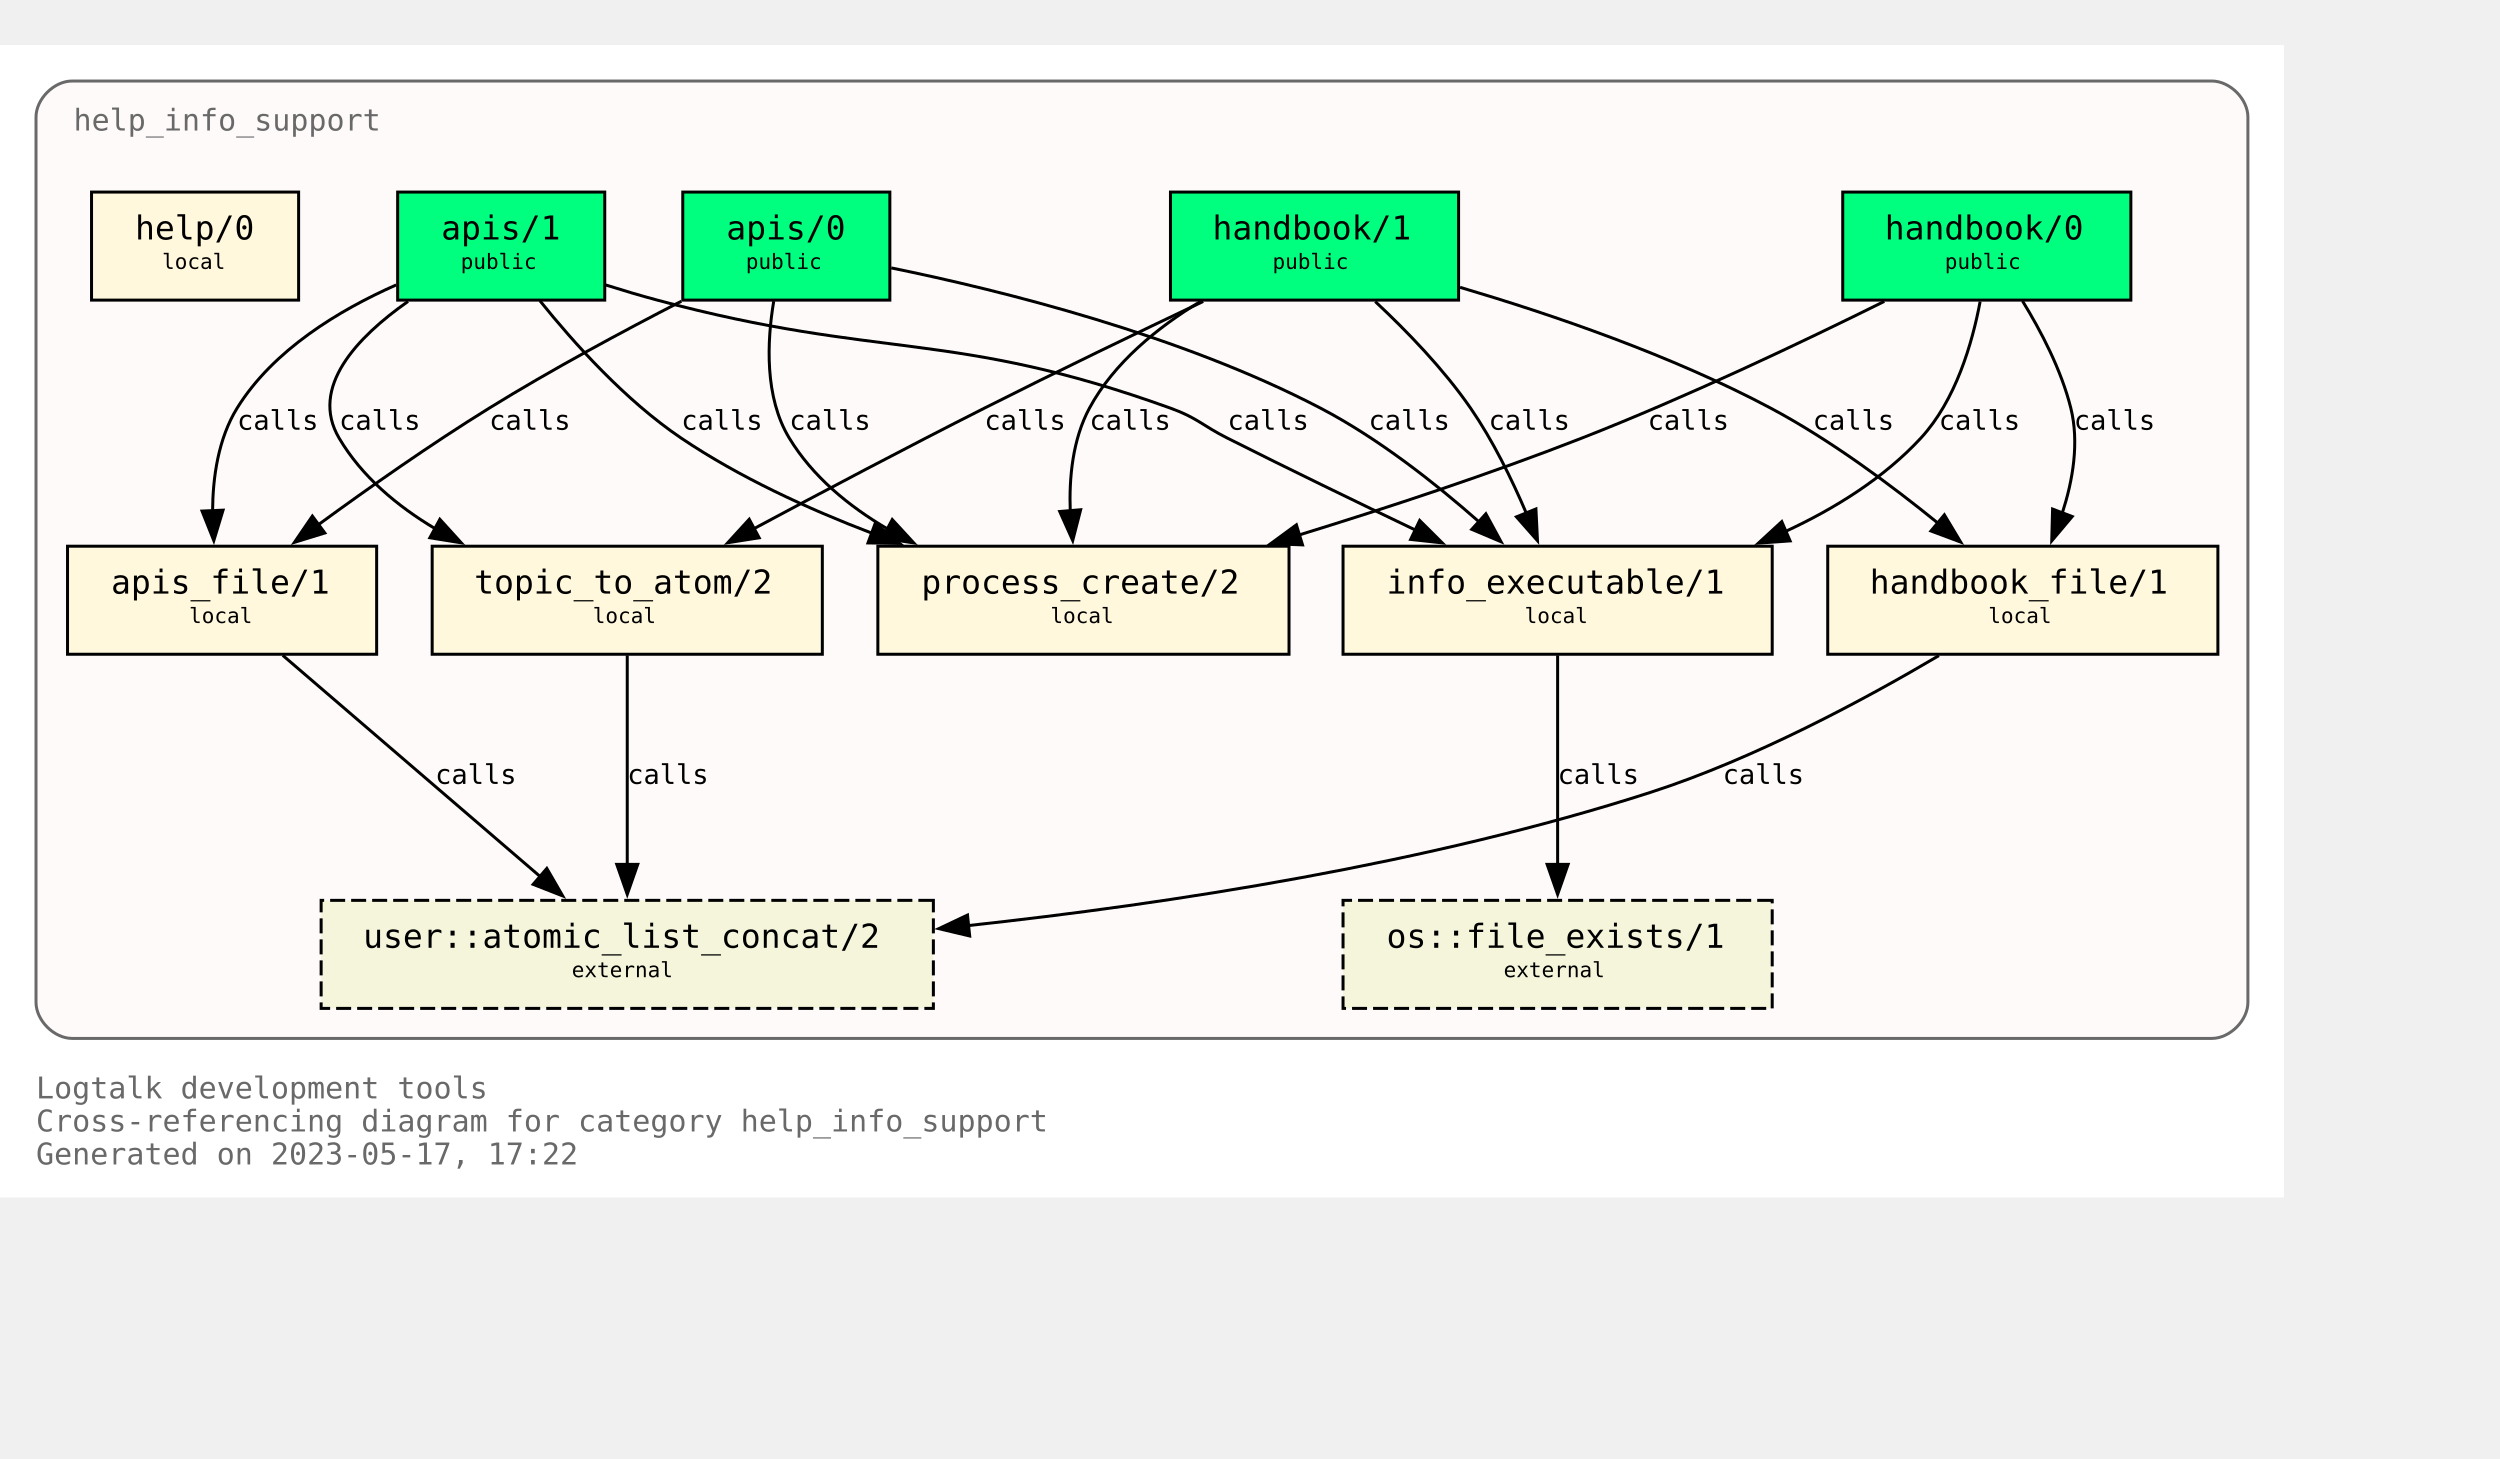
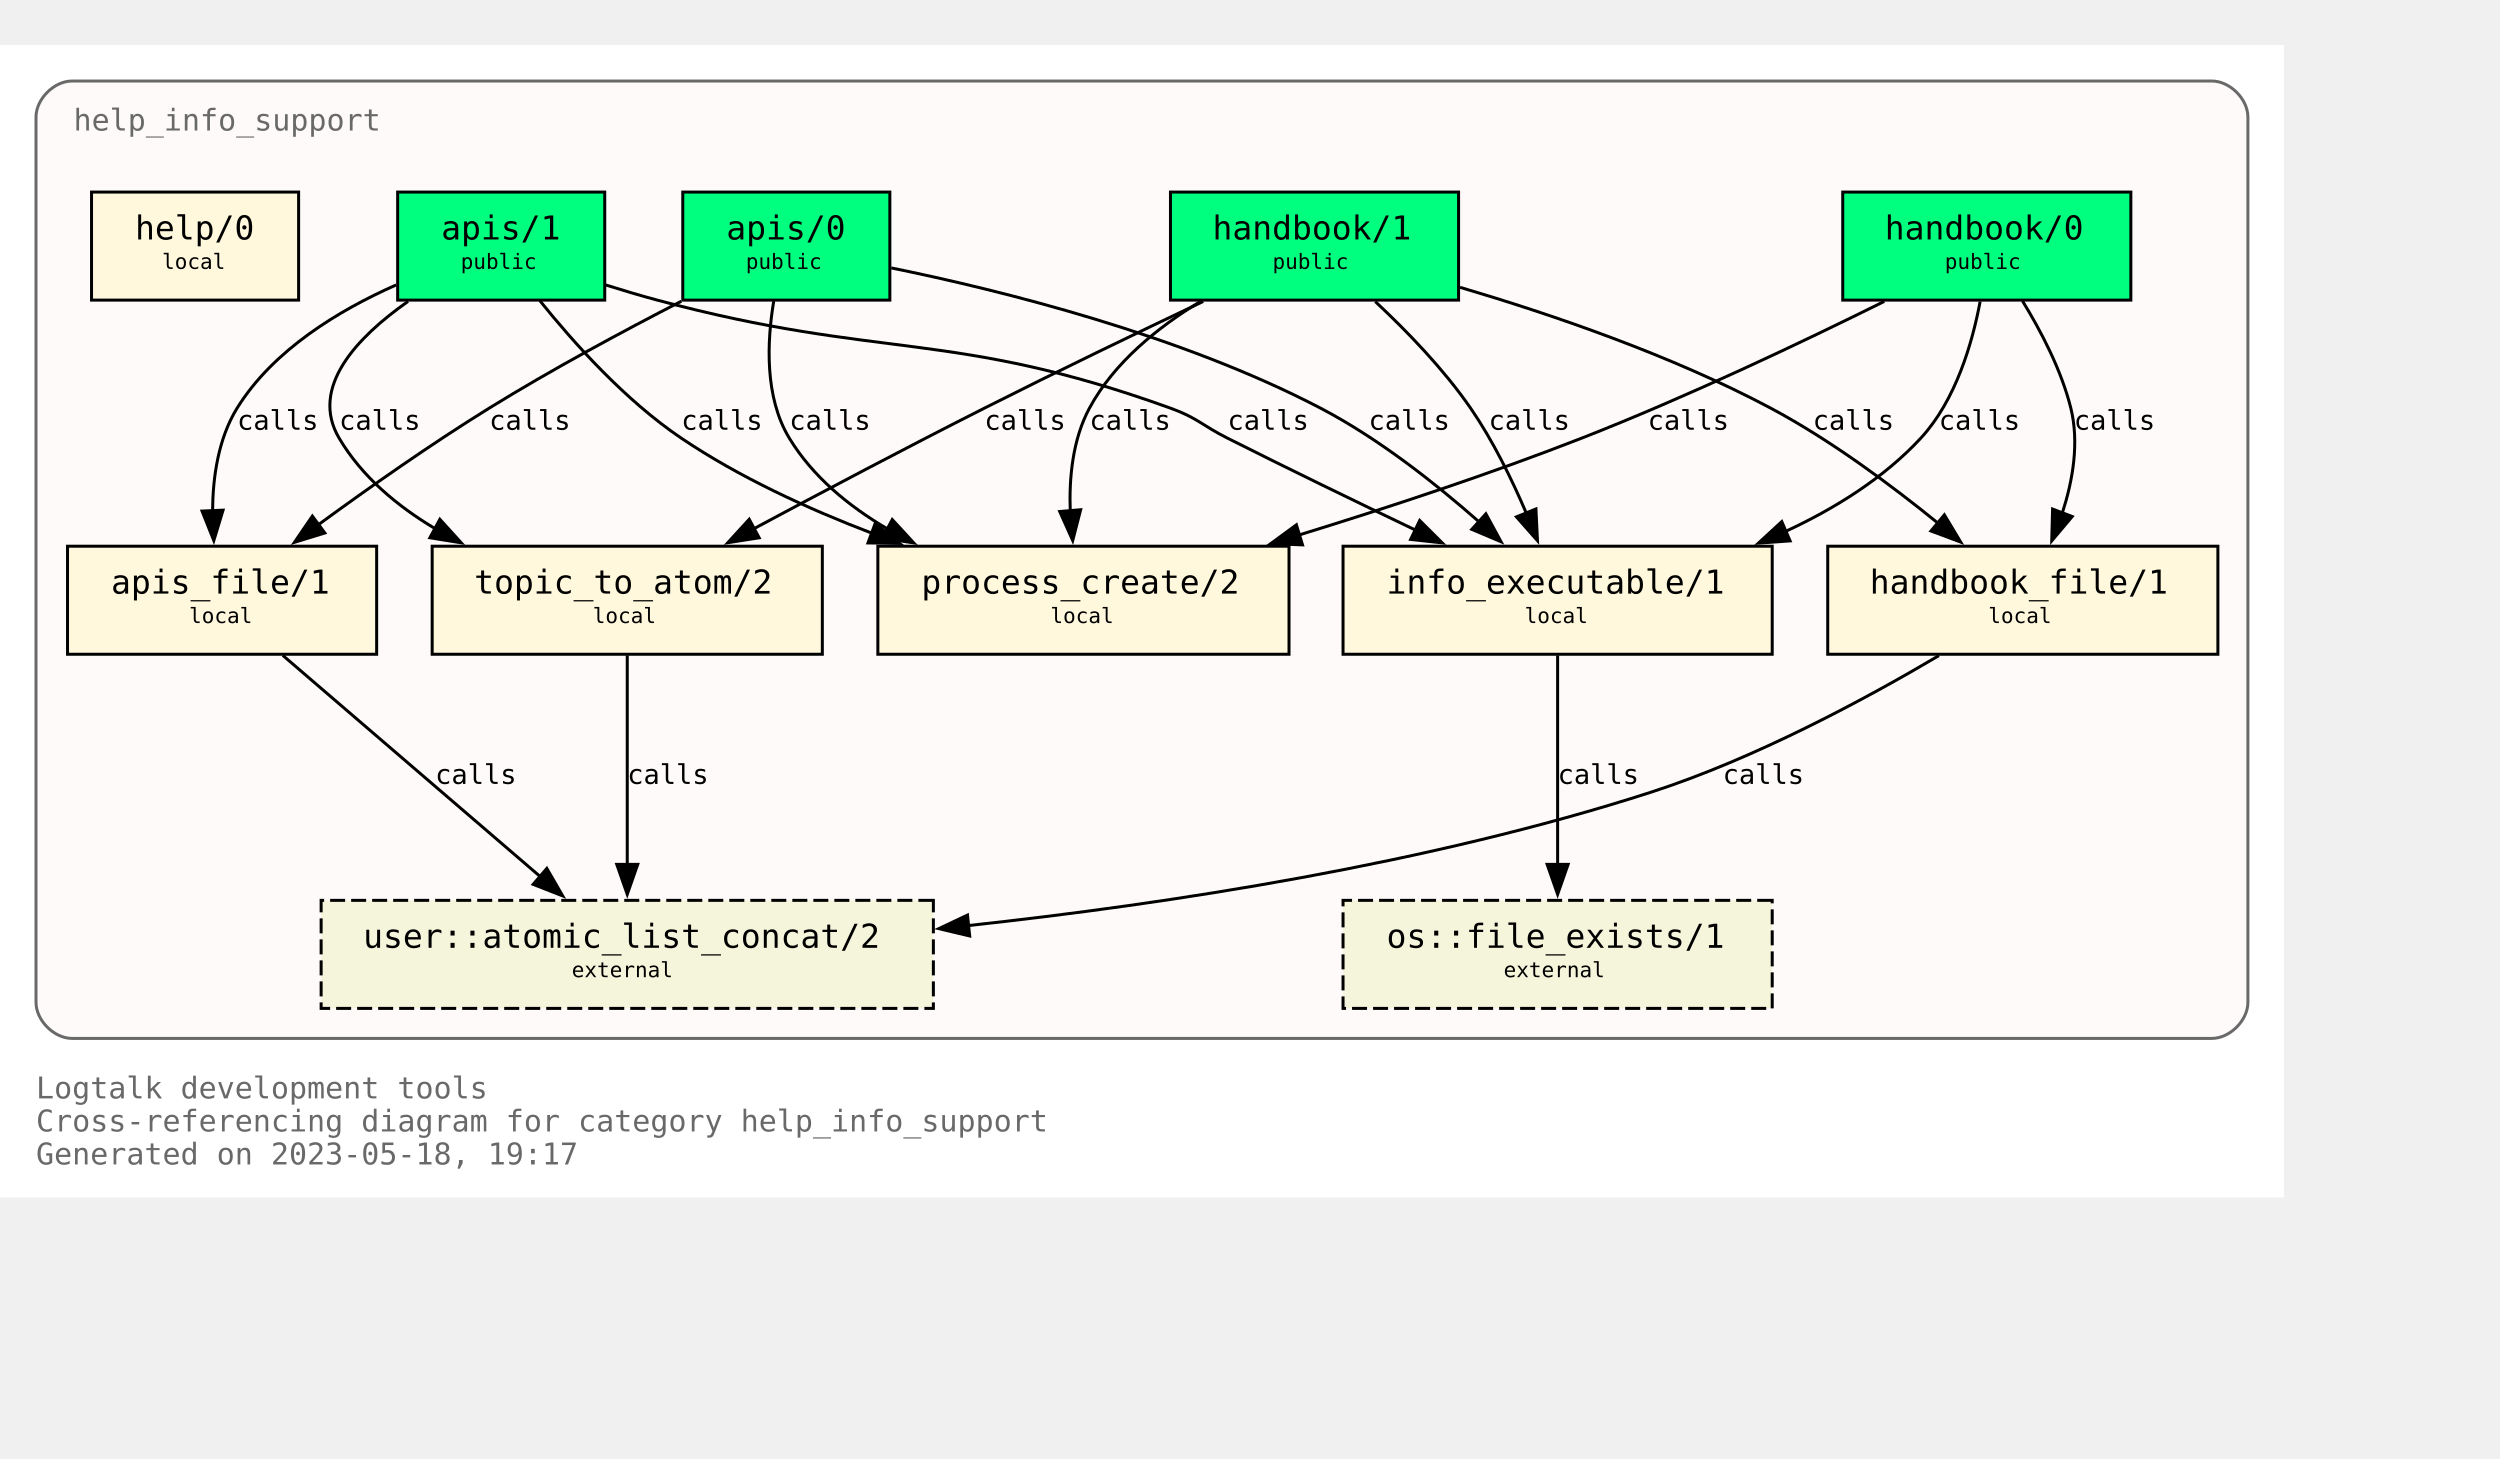
<svg xmlns="http://www.w3.org/2000/svg" xmlns:xlink="http://www.w3.org/1999/xlink" width="905pt" height="528pt" viewBox="72.00 72.00 833.00 456.00">
  <g id="graph0" class="graph" transform="scale(1 1) rotate(0) translate(76 452)">
    <polygon fill="white" stroke="none" points="-4,4 -4,-380 757,-380 757,4 -4,4" />
    <text text-anchor="start" x="8" y="-29" font-family="Monospace" font-size="10.00" fill="dimgray">Logtalk development tools</text>
    <text text-anchor="start" x="8" y="-18" font-family="Monospace" font-size="10.00" fill="dimgray">Cross-referencing diagram for category help_info_support</text>
-     <text text-anchor="start" x="8" y="-7" font-family="Monospace" font-size="10.00" fill="dimgray">Generated on 2023-05-17, 17:22</text>
+     <text text-anchor="start" x="8" y="-7" font-family="Monospace" font-size="10.00" fill="dimgray">Generated on 2023-05-18, 19:17</text>
    <g id="clust1" class="cluster">
      <g id="a_clust1">
        <a xlink:title="help_info_support">
          <path fill="snow" stroke="dimgray" d="M20,-49C20,-49 733,-49 733,-49 739,-49 745,-55 745,-61 745,-61 745,-356 745,-356 745,-362 739,-368 733,-368 733,-368 20,-368 20,-368 14,-368 8,-362 8,-356 8,-356 8,-61 8,-61 8,-55 14,-49 20,-49" />
          <g id="a_clust1_0">
-             <a xlink:href="https://github.com/LogtalkDotOrg/logtalk3/tree/a781a36dff12791e0bf52815fcf873ff265a2ff9/tools/help/help_info_support.lgt" xlink:title="https://github.com/LogtalkDotOrg/logtalk3/tree/a781a36dff12791e0bf52815fcf873ff265a2ff9/tools/help/help_info_support.lgt">
+             <a xlink:href="https://github.com/LogtalkDotOrg/logtalk3/tree/addd6ed78fe8cff058f5b57c8b059b0022e6dbf1/tools/help/help_info_support.lgt" xlink:title="https://github.com/LogtalkDotOrg/logtalk3/tree/addd6ed78fe8cff058f5b57c8b059b0022e6dbf1/tools/help/help_info_support.lgt">
              <text text-anchor="start" x="20.5" y="-351.5" font-family="Monospace" font-size="10.00" fill="dimgray">help_info_support</text>
            </a>
          </g>
        </a>
      </g>
    </g>
    <g id="node1" class="node">
      <g id="a_node1">
-         <a xlink:href="https://github.com/LogtalkDotOrg/logtalk3/tree/a781a36dff12791e0bf52815fcf873ff265a2ff9/tools/help/help_info_support.lgt#L32" xlink:title="https://github.com/LogtalkDotOrg/logtalk3/tree/a781a36dff12791e0bf52815fcf873ff265a2ff9/tools/help/help_info_support.lgt#L32">
+         <a xlink:href="https://github.com/LogtalkDotOrg/logtalk3/tree/addd6ed78fe8cff058f5b57c8b059b0022e6dbf1/tools/help/help_info_support.lgt#L32" xlink:title="https://github.com/LogtalkDotOrg/logtalk3/tree/addd6ed78fe8cff058f5b57c8b059b0022e6dbf1/tools/help/help_info_support.lgt#L32">
          <polygon fill="springgreen" stroke="black" points="706,-331 610,-331 610,-295 706,-295 706,-331" />
          <text text-anchor="start" x="618" y="-315.8" font-family="Monospace" font-size="9.00"> </text>
          <text text-anchor="start" x="624" y="-315.2" font-family="Monospace" font-size="11.00">handbook/0</text>
          <text text-anchor="start" x="692" y="-315.8" font-family="Monospace" font-size="9.00"> </text>
          <text text-anchor="start" x="618" y="-304.8" font-family="Monospace" font-size="9.00"> </text>
          <text text-anchor="start" x="644" y="-305.4" font-family="Monospace" font-size="7.00">public</text>
          <text text-anchor="start" x="692" y="-304.8" font-family="Monospace" font-size="9.00"> </text>
        </a>
      </g>
    </g>
    <g id="node7" class="node">
      <g id="a_node7">
-         <a xlink:href="https://github.com/LogtalkDotOrg/logtalk3/tree/a781a36dff12791e0bf52815fcf873ff265a2ff9/tools/help/help_info_support.lgt#L109" xlink:title="https://github.com/LogtalkDotOrg/logtalk3/tree/a781a36dff12791e0bf52815fcf873ff265a2ff9/tools/help/help_info_support.lgt#L109">
+         <a xlink:href="https://github.com/LogtalkDotOrg/logtalk3/tree/addd6ed78fe8cff058f5b57c8b059b0022e6dbf1/tools/help/help_info_support.lgt#L109" xlink:title="https://github.com/LogtalkDotOrg/logtalk3/tree/addd6ed78fe8cff058f5b57c8b059b0022e6dbf1/tools/help/help_info_support.lgt#L109">
          <polygon fill="cornsilk" stroke="black" points="586.5,-213 443.5,-213 443.5,-177 586.5,-177 586.5,-213" />
          <text text-anchor="start" x="452" y="-197.8" font-family="Monospace" font-size="9.00"> </text>
          <text text-anchor="start" x="458" y="-197.2" font-family="Monospace" font-size="11.00">info_executable/1</text>
          <text text-anchor="start" x="573" y="-197.8" font-family="Monospace" font-size="9.00"> </text>
          <text text-anchor="start" x="452" y="-186.8" font-family="Monospace" font-size="9.00"> </text>
          <text text-anchor="start" x="504" y="-187.4" font-family="Monospace" font-size="7.00">local</text>
          <text text-anchor="start" x="573" y="-186.8" font-family="Monospace" font-size="9.00"> </text>
        </a>
      </g>
    </g>
    <g id="edge1" class="edge">
      <g id="a_edge1">
-         <a xlink:href="https://github.com/LogtalkDotOrg/logtalk3/tree/a781a36dff12791e0bf52815fcf873ff265a2ff9/tools/help/help_info_support.lgt#L76" xlink:title="calls">
+         <a xlink:href="https://github.com/LogtalkDotOrg/logtalk3/tree/addd6ed78fe8cff058f5b57c8b059b0022e6dbf1/tools/help/help_info_support.lgt#L76" xlink:title="calls">
          <path fill="none" stroke="black" d="M655.78,-294.54C653.18,-280.67 647.65,-261.58 636,-249 623.68,-235.69 607.42,-225.55 590.84,-217.88" />
          <polygon fill="black" stroke="black" points="592.46,-214.77 581.89,-214.02 589.69,-221.2 592.46,-214.77" />
        </a>
      </g>
      <g id="a_edge1-label">
-         <a xlink:href="https://github.com/LogtalkDotOrg/logtalk3/tree/a781a36dff12791e0bf52815fcf873ff265a2ff9/tools/help/help_info_support.lgt#L76" xlink:title="https://github.com/LogtalkDotOrg/logtalk3/tree/a781a36dff12791e0bf52815fcf873ff265a2ff9/tools/help/help_info_support.lgt#L76">
+         <a xlink:href="https://github.com/LogtalkDotOrg/logtalk3/tree/addd6ed78fe8cff058f5b57c8b059b0022e6dbf1/tools/help/help_info_support.lgt#L76" xlink:title="https://github.com/LogtalkDotOrg/logtalk3/tree/addd6ed78fe8cff058f5b57c8b059b0022e6dbf1/tools/help/help_info_support.lgt#L76">
          <text text-anchor="start" x="642" y="-251.8" font-family="Monospace" font-size="9.00">calls</text>
        </a>
      </g>
    </g>
    <g id="node8" class="node">
      <g id="a_node8">
-         <a xlink:href="https://github.com/LogtalkDotOrg/logtalk3/tree/a781a36dff12791e0bf52815fcf873ff265a2ff9/tools/help/help_info_support.lgt#L122" xlink:title="https://github.com/LogtalkDotOrg/logtalk3/tree/a781a36dff12791e0bf52815fcf873ff265a2ff9/tools/help/help_info_support.lgt#L122">
+         <a xlink:href="https://github.com/LogtalkDotOrg/logtalk3/tree/addd6ed78fe8cff058f5b57c8b059b0022e6dbf1/tools/help/help_info_support.lgt#L122" xlink:title="https://github.com/LogtalkDotOrg/logtalk3/tree/addd6ed78fe8cff058f5b57c8b059b0022e6dbf1/tools/help/help_info_support.lgt#L122">
          <polygon fill="cornsilk" stroke="black" points="735,-213 605,-213 605,-177 735,-177 735,-213" />
          <text text-anchor="start" x="613" y="-197.8" font-family="Monospace" font-size="9.00"> </text>
          <text text-anchor="start" x="619" y="-197.2" font-family="Monospace" font-size="11.00">handbook_file/1</text>
          <text text-anchor="start" x="721" y="-197.8" font-family="Monospace" font-size="9.00"> </text>
          <text text-anchor="start" x="613" y="-186.8" font-family="Monospace" font-size="9.00"> </text>
          <text text-anchor="start" x="658.5" y="-187.4" font-family="Monospace" font-size="7.00">local</text>
          <text text-anchor="start" x="721" y="-186.8" font-family="Monospace" font-size="9.00"> </text>
        </a>
      </g>
    </g>
    <g id="edge2" class="edge">
      <g id="a_edge2">
-         <a xlink:href="https://github.com/LogtalkDotOrg/logtalk3/tree/a781a36dff12791e0bf52815fcf873ff265a2ff9/tools/help/help_info_support.lgt#L76" xlink:title="calls">
+         <a xlink:href="https://github.com/LogtalkDotOrg/logtalk3/tree/addd6ed78fe8cff058f5b57c8b059b0022e6dbf1/tools/help/help_info_support.lgt#L76" xlink:title="calls">
          <path fill="none" stroke="black" d="M669.89,-294.72C676.01,-284.76 682.84,-271.73 686,-259 688.84,-247.54 686.69,-234.92 683.14,-224" />
          <polygon fill="black" stroke="black" points="686.46,-222.89 679.64,-214.78 679.92,-225.37 686.46,-222.89" />
        </a>
      </g>
      <g id="a_edge2-label">
-         <a xlink:href="https://github.com/LogtalkDotOrg/logtalk3/tree/a781a36dff12791e0bf52815fcf873ff265a2ff9/tools/help/help_info_support.lgt#L76" xlink:title="https://github.com/LogtalkDotOrg/logtalk3/tree/a781a36dff12791e0bf52815fcf873ff265a2ff9/tools/help/help_info_support.lgt#L76">
+         <a xlink:href="https://github.com/LogtalkDotOrg/logtalk3/tree/addd6ed78fe8cff058f5b57c8b059b0022e6dbf1/tools/help/help_info_support.lgt#L76" xlink:title="https://github.com/LogtalkDotOrg/logtalk3/tree/addd6ed78fe8cff058f5b57c8b059b0022e6dbf1/tools/help/help_info_support.lgt#L76">
          <text text-anchor="start" x="687" y="-251.8" font-family="Monospace" font-size="9.00">calls</text>
        </a>
      </g>
    </g>
    <g id="node10" class="node">
      <g id="a_node10">
-         <a xlink:href="https://github.com/LogtalkDotOrg/logtalk3/tree/a781a36dff12791e0bf52815fcf873ff265a2ff9/tools/help/help_info_support.lgt#L166" xlink:title="https://github.com/LogtalkDotOrg/logtalk3/tree/a781a36dff12791e0bf52815fcf873ff265a2ff9/tools/help/help_info_support.lgt#L166">
+         <a xlink:href="https://github.com/LogtalkDotOrg/logtalk3/tree/addd6ed78fe8cff058f5b57c8b059b0022e6dbf1/tools/help/help_info_support.lgt#L166" xlink:title="https://github.com/LogtalkDotOrg/logtalk3/tree/addd6ed78fe8cff058f5b57c8b059b0022e6dbf1/tools/help/help_info_support.lgt#L166">
          <polygon fill="cornsilk" stroke="black" points="425.5,-213 288.5,-213 288.5,-177 425.5,-177 425.5,-213" />
          <text text-anchor="start" x="297" y="-197.8" font-family="Monospace" font-size="9.00"> </text>
          <text text-anchor="start" x="303" y="-197.2" font-family="Monospace" font-size="11.00">process_create/2</text>
          <text text-anchor="start" x="412" y="-197.8" font-family="Monospace" font-size="9.00"> </text>
          <text text-anchor="start" x="297" y="-186.8" font-family="Monospace" font-size="9.00"> </text>
          <text text-anchor="start" x="346" y="-187.4" font-family="Monospace" font-size="7.00">local</text>
          <text text-anchor="start" x="412" y="-186.8" font-family="Monospace" font-size="9.00"> </text>
        </a>
      </g>
    </g>
    <g id="edge3" class="edge">
      <g id="a_edge3">
-         <a xlink:href="https://github.com/LogtalkDotOrg/logtalk3/tree/a781a36dff12791e0bf52815fcf873ff265a2ff9/tools/help/help_info_support.lgt#L76" xlink:title="calls">
+         <a xlink:href="https://github.com/LogtalkDotOrg/logtalk3/tree/addd6ed78fe8cff058f5b57c8b059b0022e6dbf1/tools/help/help_info_support.lgt#L76" xlink:title="calls">
          <path fill="none" stroke="black" d="M623.85,-294.58C596.86,-281.18 558.05,-262.71 523,-249 492.51,-237.08 458.14,-225.76 428.61,-216.67" />
          <polygon fill="black" stroke="black" points="430,-213.44 419.42,-213.87 427.96,-220.13 430,-213.44" />
        </a>
      </g>
      <g id="a_edge3-label">
-         <a xlink:href="https://github.com/LogtalkDotOrg/logtalk3/tree/a781a36dff12791e0bf52815fcf873ff265a2ff9/tools/help/help_info_support.lgt#L76" xlink:title="https://github.com/LogtalkDotOrg/logtalk3/tree/a781a36dff12791e0bf52815fcf873ff265a2ff9/tools/help/help_info_support.lgt#L76">
+         <a xlink:href="https://github.com/LogtalkDotOrg/logtalk3/tree/addd6ed78fe8cff058f5b57c8b059b0022e6dbf1/tools/help/help_info_support.lgt#L76" xlink:title="https://github.com/LogtalkDotOrg/logtalk3/tree/addd6ed78fe8cff058f5b57c8b059b0022e6dbf1/tools/help/help_info_support.lgt#L76">
          <text text-anchor="start" x="545" y="-251.8" font-family="Monospace" font-size="9.00">calls</text>
        </a>
      </g>
    </g>
    <g id="node2" class="node">
      <g id="a_node2">
-         <a xlink:href="https://github.com/LogtalkDotOrg/logtalk3/tree/a781a36dff12791e0bf52815fcf873ff265a2ff9/tools/help/help_info_support.lgt#L38" xlink:title="https://github.com/LogtalkDotOrg/logtalk3/tree/a781a36dff12791e0bf52815fcf873ff265a2ff9/tools/help/help_info_support.lgt#L38">
+         <a xlink:href="https://github.com/LogtalkDotOrg/logtalk3/tree/addd6ed78fe8cff058f5b57c8b059b0022e6dbf1/tools/help/help_info_support.lgt#L38" xlink:title="https://github.com/LogtalkDotOrg/logtalk3/tree/addd6ed78fe8cff058f5b57c8b059b0022e6dbf1/tools/help/help_info_support.lgt#L38">
          <polygon fill="springgreen" stroke="black" points="482,-331 386,-331 386,-295 482,-295 482,-331" />
          <text text-anchor="start" x="394" y="-315.8" font-family="Monospace" font-size="9.00"> </text>
          <text text-anchor="start" x="400" y="-315.2" font-family="Monospace" font-size="11.00">handbook/1</text>
          <text text-anchor="start" x="468" y="-315.8" font-family="Monospace" font-size="9.00"> </text>
          <text text-anchor="start" x="394" y="-304.8" font-family="Monospace" font-size="9.00"> </text>
          <text text-anchor="start" x="420" y="-305.4" font-family="Monospace" font-size="7.00">public</text>
          <text text-anchor="start" x="468" y="-304.8" font-family="Monospace" font-size="9.00"> </text>
        </a>
      </g>
    </g>
    <g id="node6" class="node">
      <g id="a_node6">
-         <a xlink:href="https://github.com/LogtalkDotOrg/logtalk3/tree/a781a36dff12791e0bf52815fcf873ff265a2ff9/tools/help/help_info_support.lgt#L98" xlink:title="https://github.com/LogtalkDotOrg/logtalk3/tree/a781a36dff12791e0bf52815fcf873ff265a2ff9/tools/help/help_info_support.lgt#L98">
+         <a xlink:href="https://github.com/LogtalkDotOrg/logtalk3/tree/addd6ed78fe8cff058f5b57c8b059b0022e6dbf1/tools/help/help_info_support.lgt#L98" xlink:title="https://github.com/LogtalkDotOrg/logtalk3/tree/addd6ed78fe8cff058f5b57c8b059b0022e6dbf1/tools/help/help_info_support.lgt#L98">
          <polygon fill="cornsilk" stroke="black" points="270,-213 140,-213 140,-177 270,-177 270,-213" />
          <text text-anchor="start" x="148" y="-197.8" font-family="Monospace" font-size="9.00"> </text>
          <text text-anchor="start" x="154" y="-197.2" font-family="Monospace" font-size="11.00">topic_to_atom/2</text>
          <text text-anchor="start" x="256" y="-197.8" font-family="Monospace" font-size="9.00"> </text>
          <text text-anchor="start" x="148" y="-186.8" font-family="Monospace" font-size="9.00"> </text>
          <text text-anchor="start" x="193.5" y="-187.4" font-family="Monospace" font-size="7.00">local</text>
          <text text-anchor="start" x="256" y="-186.8" font-family="Monospace" font-size="9.00"> </text>
        </a>
      </g>
    </g>
    <g id="edge4" class="edge">
      <g id="a_edge4">
-         <a xlink:href="https://github.com/LogtalkDotOrg/logtalk3/tree/a781a36dff12791e0bf52815fcf873ff265a2ff9/tools/help/help_info_support.lgt#L81" xlink:title="calls">
+         <a xlink:href="https://github.com/LogtalkDotOrg/logtalk3/tree/addd6ed78fe8cff058f5b57c8b059b0022e6dbf1/tools/help/help_info_support.lgt#L81" xlink:title="calls">
          <path fill="none" stroke="black" d="M396.91,-294.56C375.5,-284.39 348.12,-271.19 324,-259 298.31,-246.02 269.8,-230.95 247.13,-218.8" />
          <polygon fill="black" stroke="black" points="248.95,-215.81 238.49,-214.16 245.64,-221.98 248.95,-215.81" />
        </a>
      </g>
      <g id="a_edge4-label">
-         <a xlink:href="https://github.com/LogtalkDotOrg/logtalk3/tree/a781a36dff12791e0bf52815fcf873ff265a2ff9/tools/help/help_info_support.lgt#L81" xlink:title="https://github.com/LogtalkDotOrg/logtalk3/tree/a781a36dff12791e0bf52815fcf873ff265a2ff9/tools/help/help_info_support.lgt#L81">
+         <a xlink:href="https://github.com/LogtalkDotOrg/logtalk3/tree/addd6ed78fe8cff058f5b57c8b059b0022e6dbf1/tools/help/help_info_support.lgt#L81" xlink:title="https://github.com/LogtalkDotOrg/logtalk3/tree/addd6ed78fe8cff058f5b57c8b059b0022e6dbf1/tools/help/help_info_support.lgt#L81">
          <text text-anchor="start" x="324" y="-251.8" font-family="Monospace" font-size="9.00">calls</text>
        </a>
      </g>
    </g>
    <g id="edge5" class="edge">
      <g id="a_edge5">
-         <a xlink:href="https://github.com/LogtalkDotOrg/logtalk3/tree/a781a36dff12791e0bf52815fcf873ff265a2ff9/tools/help/help_info_support.lgt#L81" xlink:title="calls">
+         <a xlink:href="https://github.com/LogtalkDotOrg/logtalk3/tree/addd6ed78fe8cff058f5b57c8b059b0022e6dbf1/tools/help/help_info_support.lgt#L81" xlink:title="calls">
          <path fill="none" stroke="black" d="M454.23,-294.52C464.64,-284.8 477,-272.05 486,-259 493.38,-248.29 499.7,-235.41 504.53,-224.09" />
          <polygon fill="black" stroke="black" points="507.77,-225.41 508.29,-214.83 501.28,-222.78 507.77,-225.41" />
        </a>
      </g>
      <g id="a_edge5-label">
-         <a xlink:href="https://github.com/LogtalkDotOrg/logtalk3/tree/a781a36dff12791e0bf52815fcf873ff265a2ff9/tools/help/help_info_support.lgt#L81" xlink:title="https://github.com/LogtalkDotOrg/logtalk3/tree/a781a36dff12791e0bf52815fcf873ff265a2ff9/tools/help/help_info_support.lgt#L81">
+         <a xlink:href="https://github.com/LogtalkDotOrg/logtalk3/tree/addd6ed78fe8cff058f5b57c8b059b0022e6dbf1/tools/help/help_info_support.lgt#L81" xlink:title="https://github.com/LogtalkDotOrg/logtalk3/tree/addd6ed78fe8cff058f5b57c8b059b0022e6dbf1/tools/help/help_info_support.lgt#L81">
          <text text-anchor="start" x="492" y="-251.8" font-family="Monospace" font-size="9.00">calls</text>
        </a>
      </g>
    </g>
    <g id="edge6" class="edge">
      <g id="a_edge6">
-         <a xlink:href="https://github.com/LogtalkDotOrg/logtalk3/tree/a781a36dff12791e0bf52815fcf873ff265a2ff9/tools/help/help_info_support.lgt#L81" xlink:title="calls">
+         <a xlink:href="https://github.com/LogtalkDotOrg/logtalk3/tree/addd6ed78fe8cff058f5b57c8b059b0022e6dbf1/tools/help/help_info_support.lgt#L81" xlink:title="calls">
          <path fill="none" stroke="black" d="M482.49,-299.26C513.15,-290.2 553.07,-276.54 586,-259 605.9,-248.4 626.19,-233.33 641.84,-220.59" />
          <polygon fill="black" stroke="black" points="643.86,-223.46 649.31,-214.37 639.39,-218.07 643.86,-223.46" />
        </a>
      </g>
      <g id="a_edge6-label">
-         <a xlink:href="https://github.com/LogtalkDotOrg/logtalk3/tree/a781a36dff12791e0bf52815fcf873ff265a2ff9/tools/help/help_info_support.lgt#L81" xlink:title="https://github.com/LogtalkDotOrg/logtalk3/tree/a781a36dff12791e0bf52815fcf873ff265a2ff9/tools/help/help_info_support.lgt#L81">
+         <a xlink:href="https://github.com/LogtalkDotOrg/logtalk3/tree/addd6ed78fe8cff058f5b57c8b059b0022e6dbf1/tools/help/help_info_support.lgt#L81" xlink:title="https://github.com/LogtalkDotOrg/logtalk3/tree/addd6ed78fe8cff058f5b57c8b059b0022e6dbf1/tools/help/help_info_support.lgt#L81">
          <text text-anchor="start" x="600" y="-251.8" font-family="Monospace" font-size="9.00">calls</text>
        </a>
      </g>
    </g>
    <g id="edge7" class="edge">
      <g id="a_edge7">
-         <a xlink:href="https://github.com/LogtalkDotOrg/logtalk3/tree/a781a36dff12791e0bf52815fcf873ff265a2ff9/tools/help/help_info_support.lgt#L81" xlink:title="calls">
+         <a xlink:href="https://github.com/LogtalkDotOrg/logtalk3/tree/addd6ed78fe8cff058f5b57c8b059b0022e6dbf1/tools/help/help_info_support.lgt#L81" xlink:title="calls">
          <path fill="none" stroke="black" d="M395.96,-294.54C381.78,-285.97 367.16,-274.16 359,-259 353.42,-248.63 352.18,-235.84 352.61,-224.51" />
          <polygon fill="black" stroke="black" points="356.07,-225.15 353.43,-214.89 349.1,-224.56 356.07,-225.15" />
        </a>
      </g>
      <g id="a_edge7-label">
-         <a xlink:href="https://github.com/LogtalkDotOrg/logtalk3/tree/a781a36dff12791e0bf52815fcf873ff265a2ff9/tools/help/help_info_support.lgt#L81" xlink:title="https://github.com/LogtalkDotOrg/logtalk3/tree/a781a36dff12791e0bf52815fcf873ff265a2ff9/tools/help/help_info_support.lgt#L81">
+         <a xlink:href="https://github.com/LogtalkDotOrg/logtalk3/tree/addd6ed78fe8cff058f5b57c8b059b0022e6dbf1/tools/help/help_info_support.lgt#L81" xlink:title="https://github.com/LogtalkDotOrg/logtalk3/tree/addd6ed78fe8cff058f5b57c8b059b0022e6dbf1/tools/help/help_info_support.lgt#L81">
          <text text-anchor="start" x="359" y="-251.8" font-family="Monospace" font-size="9.00">calls</text>
        </a>
      </g>
    </g>
    <g id="node3" class="node">
      <g id="a_node3">
-         <a xlink:href="https://github.com/LogtalkDotOrg/logtalk3/tree/a781a36dff12791e0bf52815fcf873ff265a2ff9/tools/help/help_info_support.lgt#L47" xlink:title="https://github.com/LogtalkDotOrg/logtalk3/tree/a781a36dff12791e0bf52815fcf873ff265a2ff9/tools/help/help_info_support.lgt#L47">
+         <a xlink:href="https://github.com/LogtalkDotOrg/logtalk3/tree/addd6ed78fe8cff058f5b57c8b059b0022e6dbf1/tools/help/help_info_support.lgt#L47" xlink:title="https://github.com/LogtalkDotOrg/logtalk3/tree/addd6ed78fe8cff058f5b57c8b059b0022e6dbf1/tools/help/help_info_support.lgt#L47">
          <polygon fill="springgreen" stroke="black" points="292.5,-331 223.5,-331 223.5,-295 292.5,-295 292.5,-331" />
          <text text-anchor="start" x="232" y="-315.8" font-family="Monospace" font-size="9.00"> </text>
          <text text-anchor="start" x="238" y="-315.2" font-family="Monospace" font-size="11.00">apis/0</text>
          <text text-anchor="start" x="279" y="-315.8" font-family="Monospace" font-size="9.00"> </text>
          <text text-anchor="start" x="232" y="-304.8" font-family="Monospace" font-size="9.00"> </text>
          <text text-anchor="start" x="244.5" y="-305.4" font-family="Monospace" font-size="7.00">public</text>
          <text text-anchor="start" x="279" y="-304.8" font-family="Monospace" font-size="9.00"> </text>
        </a>
      </g>
    </g>
    <g id="edge8" class="edge">
      <g id="a_edge8">
-         <a xlink:href="https://github.com/LogtalkDotOrg/logtalk3/tree/a781a36dff12791e0bf52815fcf873ff265a2ff9/tools/help/help_info_support.lgt#L87" xlink:title="calls">
+         <a xlink:href="https://github.com/LogtalkDotOrg/logtalk3/tree/addd6ed78fe8cff058f5b57c8b059b0022e6dbf1/tools/help/help_info_support.lgt#L87" xlink:title="calls">
          <path fill="none" stroke="black" d="M292.96,-305.73C329.99,-298.16 389.41,-283.33 436,-259 455.19,-248.98 474.23,-233.98 488.81,-221.13" />
          <polygon fill="black" stroke="black" points="491.09,-223.8 496.15,-214.49 486.39,-218.61 491.09,-223.8" />
        </a>
      </g>
      <g id="a_edge8-label">
-         <a xlink:href="https://github.com/LogtalkDotOrg/logtalk3/tree/a781a36dff12791e0bf52815fcf873ff265a2ff9/tools/help/help_info_support.lgt#L87" xlink:title="https://github.com/LogtalkDotOrg/logtalk3/tree/a781a36dff12791e0bf52815fcf873ff265a2ff9/tools/help/help_info_support.lgt#L87">
+         <a xlink:href="https://github.com/LogtalkDotOrg/logtalk3/tree/addd6ed78fe8cff058f5b57c8b059b0022e6dbf1/tools/help/help_info_support.lgt#L87" xlink:title="https://github.com/LogtalkDotOrg/logtalk3/tree/addd6ed78fe8cff058f5b57c8b059b0022e6dbf1/tools/help/help_info_support.lgt#L87">
          <text text-anchor="start" x="452" y="-251.8" font-family="Monospace" font-size="9.00">calls</text>
        </a>
      </g>
    </g>
    <g id="node9" class="node">
      <g id="a_node9">
-         <a xlink:href="https://github.com/LogtalkDotOrg/logtalk3/tree/a781a36dff12791e0bf52815fcf873ff265a2ff9/tools/help/help_info_support.lgt#L128" xlink:title="https://github.com/LogtalkDotOrg/logtalk3/tree/a781a36dff12791e0bf52815fcf873ff265a2ff9/tools/help/help_info_support.lgt#L128">
+         <a xlink:href="https://github.com/LogtalkDotOrg/logtalk3/tree/addd6ed78fe8cff058f5b57c8b059b0022e6dbf1/tools/help/help_info_support.lgt#L128" xlink:title="https://github.com/LogtalkDotOrg/logtalk3/tree/addd6ed78fe8cff058f5b57c8b059b0022e6dbf1/tools/help/help_info_support.lgt#L128">
          <polygon fill="cornsilk" stroke="black" points="121.5,-213 18.5,-213 18.5,-177 121.5,-177 121.5,-213" />
          <text text-anchor="start" x="27" y="-197.8" font-family="Monospace" font-size="9.00"> </text>
          <text text-anchor="start" x="33" y="-197.2" font-family="Monospace" font-size="11.00">apis_file/1</text>
          <text text-anchor="start" x="108" y="-197.8" font-family="Monospace" font-size="9.00"> </text>
          <text text-anchor="start" x="27" y="-186.8" font-family="Monospace" font-size="9.00"> </text>
          <text text-anchor="start" x="59" y="-187.4" font-family="Monospace" font-size="7.00">local</text>
          <text text-anchor="start" x="108" y="-186.8" font-family="Monospace" font-size="9.00"> </text>
        </a>
      </g>
    </g>
    <g id="edge9" class="edge">
      <g id="a_edge9">
-         <a xlink:href="https://github.com/LogtalkDotOrg/logtalk3/tree/a781a36dff12791e0bf52815fcf873ff265a2ff9/tools/help/help_info_support.lgt#L87" xlink:title="calls">
+         <a xlink:href="https://github.com/LogtalkDotOrg/logtalk3/tree/addd6ed78fe8cff058f5b57c8b059b0022e6dbf1/tools/help/help_info_support.lgt#L87" xlink:title="calls">
          <path fill="none" stroke="black" d="M223.04,-294.64C203.82,-284.75 179.73,-271.82 159,-259 139.62,-247.02 118.78,-232.37 102.15,-220.22" />
          <polygon fill="black" stroke="black" points="104.23,-217.41 94.1,-214.29 100.08,-223.04 104.23,-217.41" />
        </a>
      </g>
      <g id="a_edge9-label">
-         <a xlink:href="https://github.com/LogtalkDotOrg/logtalk3/tree/a781a36dff12791e0bf52815fcf873ff265a2ff9/tools/help/help_info_support.lgt#L87" xlink:title="https://github.com/LogtalkDotOrg/logtalk3/tree/a781a36dff12791e0bf52815fcf873ff265a2ff9/tools/help/help_info_support.lgt#L87">
+         <a xlink:href="https://github.com/LogtalkDotOrg/logtalk3/tree/addd6ed78fe8cff058f5b57c8b059b0022e6dbf1/tools/help/help_info_support.lgt#L87" xlink:title="https://github.com/LogtalkDotOrg/logtalk3/tree/addd6ed78fe8cff058f5b57c8b059b0022e6dbf1/tools/help/help_info_support.lgt#L87">
          <text text-anchor="start" x="159" y="-251.8" font-family="Monospace" font-size="9.00">calls</text>
        </a>
      </g>
    </g>
    <g id="edge10" class="edge">
      <g id="a_edge10">
-         <a xlink:href="https://github.com/LogtalkDotOrg/logtalk3/tree/a781a36dff12791e0bf52815fcf873ff265a2ff9/tools/help/help_info_support.lgt#L87" xlink:title="calls">
+         <a xlink:href="https://github.com/LogtalkDotOrg/logtalk3/tree/addd6ed78fe8cff058f5b57c8b059b0022e6dbf1/tools/help/help_info_support.lgt#L87" xlink:title="calls">
          <path fill="none" stroke="black" d="M253.81,-294.66C251.55,-281.22 250.71,-262.65 259,-249 266.76,-236.22 278.76,-226.32 291.75,-218.74" />
          <polygon fill="black" stroke="black" points="293.3,-221.88 300.48,-214.09 290,-215.7 293.3,-221.88" />
        </a>
      </g>
      <g id="a_edge10-label">
-         <a xlink:href="https://github.com/LogtalkDotOrg/logtalk3/tree/a781a36dff12791e0bf52815fcf873ff265a2ff9/tools/help/help_info_support.lgt#L87" xlink:title="https://github.com/LogtalkDotOrg/logtalk3/tree/a781a36dff12791e0bf52815fcf873ff265a2ff9/tools/help/help_info_support.lgt#L87">
+         <a xlink:href="https://github.com/LogtalkDotOrg/logtalk3/tree/addd6ed78fe8cff058f5b57c8b059b0022e6dbf1/tools/help/help_info_support.lgt#L87" xlink:title="https://github.com/LogtalkDotOrg/logtalk3/tree/addd6ed78fe8cff058f5b57c8b059b0022e6dbf1/tools/help/help_info_support.lgt#L87">
          <text text-anchor="start" x="259" y="-251.8" font-family="Monospace" font-size="9.00">calls</text>
        </a>
      </g>
    </g>
    <g id="node4" class="node">
      <g id="a_node4">
-         <a xlink:href="https://github.com/LogtalkDotOrg/logtalk3/tree/a781a36dff12791e0bf52815fcf873ff265a2ff9/tools/help/help_info_support.lgt#L53" xlink:title="https://github.com/LogtalkDotOrg/logtalk3/tree/a781a36dff12791e0bf52815fcf873ff265a2ff9/tools/help/help_info_support.lgt#L53">
+         <a xlink:href="https://github.com/LogtalkDotOrg/logtalk3/tree/addd6ed78fe8cff058f5b57c8b059b0022e6dbf1/tools/help/help_info_support.lgt#L53" xlink:title="https://github.com/LogtalkDotOrg/logtalk3/tree/addd6ed78fe8cff058f5b57c8b059b0022e6dbf1/tools/help/help_info_support.lgt#L53">
          <polygon fill="springgreen" stroke="black" points="197.5,-331 128.5,-331 128.5,-295 197.5,-295 197.5,-331" />
          <text text-anchor="start" x="137" y="-315.8" font-family="Monospace" font-size="9.00"> </text>
          <text text-anchor="start" x="143" y="-315.2" font-family="Monospace" font-size="11.00">apis/1</text>
          <text text-anchor="start" x="184" y="-315.8" font-family="Monospace" font-size="9.00"> </text>
          <text text-anchor="start" x="137" y="-304.8" font-family="Monospace" font-size="9.00"> </text>
          <text text-anchor="start" x="149.5" y="-305.4" font-family="Monospace" font-size="7.00">public</text>
          <text text-anchor="start" x="184" y="-304.8" font-family="Monospace" font-size="9.00"> </text>
        </a>
      </g>
    </g>
    <g id="edge11" class="edge">
      <g id="a_edge11">
-         <a xlink:href="https://github.com/LogtalkDotOrg/logtalk3/tree/a781a36dff12791e0bf52815fcf873ff265a2ff9/tools/help/help_info_support.lgt#L92" xlink:title="calls">
+         <a xlink:href="https://github.com/LogtalkDotOrg/logtalk3/tree/addd6ed78fe8cff058f5b57c8b059b0022e6dbf1/tools/help/help_info_support.lgt#L92" xlink:title="calls">
          <path fill="none" stroke="black" d="M131.96,-294.57C114.9,-282.6 99.04,-265.87 109,-249 116.52,-236.26 128.32,-226.37 141.1,-218.78" />
          <polygon fill="black" stroke="black" points="142.56,-221.97 149.69,-214.13 139.23,-215.81 142.56,-221.97" />
        </a>
      </g>
      <g id="a_edge11-label">
-         <a xlink:href="https://github.com/LogtalkDotOrg/logtalk3/tree/a781a36dff12791e0bf52815fcf873ff265a2ff9/tools/help/help_info_support.lgt#L92" xlink:title="https://github.com/LogtalkDotOrg/logtalk3/tree/a781a36dff12791e0bf52815fcf873ff265a2ff9/tools/help/help_info_support.lgt#L92">
+         <a xlink:href="https://github.com/LogtalkDotOrg/logtalk3/tree/addd6ed78fe8cff058f5b57c8b059b0022e6dbf1/tools/help/help_info_support.lgt#L92" xlink:title="https://github.com/LogtalkDotOrg/logtalk3/tree/addd6ed78fe8cff058f5b57c8b059b0022e6dbf1/tools/help/help_info_support.lgt#L92">
          <text text-anchor="start" x="109" y="-251.8" font-family="Monospace" font-size="9.00">calls</text>
        </a>
      </g>
    </g>
    <g id="edge12" class="edge">
      <g id="a_edge12">
-         <a xlink:href="https://github.com/LogtalkDotOrg/logtalk3/tree/a781a36dff12791e0bf52815fcf873ff265a2ff9/tools/help/help_info_support.lgt#L92" xlink:title="calls">
+         <a xlink:href="https://github.com/LogtalkDotOrg/logtalk3/tree/addd6ed78fe8cff058f5b57c8b059b0022e6dbf1/tools/help/help_info_support.lgt#L92" xlink:title="calls">
          <path fill="none" stroke="black" d="M197.81,-300.05C203.52,-298.25 209.4,-296.5 215,-295 290.02,-274.9 312.94,-285.34 386,-259 394.98,-255.76 396.48,-253.29 405,-249 425.46,-238.69 448.25,-227.64 467.76,-218.31" />
          <polygon fill="black" stroke="black" points="469.04,-221.58 476.56,-214.11 466.02,-215.26 469.04,-221.58" />
        </a>
      </g>
      <g id="a_edge12-label">
-         <a xlink:href="https://github.com/LogtalkDotOrg/logtalk3/tree/a781a36dff12791e0bf52815fcf873ff265a2ff9/tools/help/help_info_support.lgt#L92" xlink:title="https://github.com/LogtalkDotOrg/logtalk3/tree/a781a36dff12791e0bf52815fcf873ff265a2ff9/tools/help/help_info_support.lgt#L92">
+         <a xlink:href="https://github.com/LogtalkDotOrg/logtalk3/tree/addd6ed78fe8cff058f5b57c8b059b0022e6dbf1/tools/help/help_info_support.lgt#L92" xlink:title="https://github.com/LogtalkDotOrg/logtalk3/tree/addd6ed78fe8cff058f5b57c8b059b0022e6dbf1/tools/help/help_info_support.lgt#L92">
          <text text-anchor="start" x="405" y="-251.8" font-family="Monospace" font-size="9.00">calls</text>
        </a>
      </g>
    </g>
    <g id="edge13" class="edge">
      <g id="a_edge13">
-         <a xlink:href="https://github.com/LogtalkDotOrg/logtalk3/tree/a781a36dff12791e0bf52815fcf873ff265a2ff9/tools/help/help_info_support.lgt#L92" xlink:title="calls">
+         <a xlink:href="https://github.com/LogtalkDotOrg/logtalk3/tree/addd6ed78fe8cff058f5b57c8b059b0022e6dbf1/tools/help/help_info_support.lgt#L92" xlink:title="calls">
          <path fill="none" stroke="black" d="M128.01,-300.06C109.01,-291.66 87.01,-278.41 75,-259 68.75,-248.89 66.89,-236.05 66.83,-224.6" />
          <polygon fill="black" stroke="black" points="70.32,-225.01 67.24,-214.87 63.32,-224.71 70.32,-225.01" />
        </a>
      </g>
      <g id="a_edge13-label">
-         <a xlink:href="https://github.com/LogtalkDotOrg/logtalk3/tree/a781a36dff12791e0bf52815fcf873ff265a2ff9/tools/help/help_info_support.lgt#L92" xlink:title="https://github.com/LogtalkDotOrg/logtalk3/tree/a781a36dff12791e0bf52815fcf873ff265a2ff9/tools/help/help_info_support.lgt#L92">
+         <a xlink:href="https://github.com/LogtalkDotOrg/logtalk3/tree/addd6ed78fe8cff058f5b57c8b059b0022e6dbf1/tools/help/help_info_support.lgt#L92" xlink:title="https://github.com/LogtalkDotOrg/logtalk3/tree/addd6ed78fe8cff058f5b57c8b059b0022e6dbf1/tools/help/help_info_support.lgt#L92">
          <text text-anchor="start" x="75" y="-251.8" font-family="Monospace" font-size="9.00">calls</text>
        </a>
      </g>
    </g>
    <g id="edge14" class="edge">
      <g id="a_edge14">
-         <a xlink:href="https://github.com/LogtalkDotOrg/logtalk3/tree/a781a36dff12791e0bf52815fcf873ff265a2ff9/tools/help/help_info_support.lgt#L92" xlink:title="calls">
+         <a xlink:href="https://github.com/LogtalkDotOrg/logtalk3/tree/addd6ed78fe8cff058f5b57c8b059b0022e6dbf1/tools/help/help_info_support.lgt#L92" xlink:title="calls">
          <path fill="none" stroke="black" d="M175.9,-294.78C187.08,-280.86 204.34,-261.58 223,-249 242.25,-236.02 265.16,-225.48 286.54,-217.33" />
          <polygon fill="black" stroke="black" points="287.63,-220.66 295.8,-213.92 285.21,-214.09 287.63,-220.66" />
        </a>
      </g>
      <g id="a_edge14-label">
-         <a xlink:href="https://github.com/LogtalkDotOrg/logtalk3/tree/a781a36dff12791e0bf52815fcf873ff265a2ff9/tools/help/help_info_support.lgt#L92" xlink:title="https://github.com/LogtalkDotOrg/logtalk3/tree/a781a36dff12791e0bf52815fcf873ff265a2ff9/tools/help/help_info_support.lgt#L92">
+         <a xlink:href="https://github.com/LogtalkDotOrg/logtalk3/tree/addd6ed78fe8cff058f5b57c8b059b0022e6dbf1/tools/help/help_info_support.lgt#L92" xlink:title="https://github.com/LogtalkDotOrg/logtalk3/tree/addd6ed78fe8cff058f5b57c8b059b0022e6dbf1/tools/help/help_info_support.lgt#L92">
          <text text-anchor="start" x="223" y="-251.8" font-family="Monospace" font-size="9.00">calls</text>
        </a>
      </g>
    </g>
    <g id="node5" class="node">
      <g id="a_node5">
-         <a xlink:href="https://github.com/LogtalkDotOrg/logtalk3/tree/a781a36dff12791e0bf52815fcf873ff265a2ff9/tools/help/help_info_support.lgt#L66" xlink:title="https://github.com/LogtalkDotOrg/logtalk3/tree/a781a36dff12791e0bf52815fcf873ff265a2ff9/tools/help/help_info_support.lgt#L66">
+         <a xlink:href="https://github.com/LogtalkDotOrg/logtalk3/tree/addd6ed78fe8cff058f5b57c8b059b0022e6dbf1/tools/help/help_info_support.lgt#L66" xlink:title="https://github.com/LogtalkDotOrg/logtalk3/tree/addd6ed78fe8cff058f5b57c8b059b0022e6dbf1/tools/help/help_info_support.lgt#L66">
          <polygon fill="cornsilk" stroke="black" points="95.5,-331 26.5,-331 26.5,-295 95.5,-295 95.5,-331" />
          <text text-anchor="start" x="35" y="-315.8" font-family="Monospace" font-size="9.00"> </text>
          <text text-anchor="start" x="41" y="-315.2" font-family="Monospace" font-size="11.00">help/0</text>
          <text text-anchor="start" x="82" y="-315.8" font-family="Monospace" font-size="9.00"> </text>
          <text text-anchor="start" x="35" y="-304.8" font-family="Monospace" font-size="9.00"> </text>
          <text text-anchor="start" x="50" y="-305.4" font-family="Monospace" font-size="7.00">local</text>
          <text text-anchor="start" x="82" y="-304.8" font-family="Monospace" font-size="9.00"> </text>
        </a>
      </g>
    </g>
    <g id="node11" class="node">
      <polygon fill="beige" stroke="black" stroke-dasharray="5,2" points="307,-95 103,-95 103,-59 307,-59 307,-95" />
      <text text-anchor="start" x="111" y="-79.8" font-family="Monospace" font-size="9.00"> </text>
      <text text-anchor="start" x="117" y="-79.2" font-family="Monospace" font-size="11.00">user::atomic_list_concat/2</text>
      <text text-anchor="start" x="293" y="-79.8" font-family="Monospace" font-size="9.00"> </text>
      <text text-anchor="start" x="111" y="-68.8" font-family="Monospace" font-size="9.00"> </text>
      <text text-anchor="start" x="186.5" y="-69.4" font-family="Monospace" font-size="7.00">external</text>
      <text text-anchor="start" x="293" y="-68.8" font-family="Monospace" font-size="9.00"> </text>
    </g>
    <g id="edge15" class="edge">
      <g id="a_edge15">
-         <a xlink:href="https://github.com/LogtalkDotOrg/logtalk3/tree/a781a36dff12791e0bf52815fcf873ff265a2ff9/tools/help/help_info_support.lgt#L98" xlink:title="calls">
+         <a xlink:href="https://github.com/LogtalkDotOrg/logtalk3/tree/addd6ed78fe8cff058f5b57c8b059b0022e6dbf1/tools/help/help_info_support.lgt#L98" xlink:title="calls">
          <path fill="none" stroke="black" d="M205,-176.63C205,-158.18 205,-128.7 205,-106.77" />
          <polygon fill="black" stroke="black" points="208.5,-107 205,-97 201.5,-107 208.5,-107" />
        </a>
      </g>
      <g id="a_edge15-label">
-         <a xlink:href="https://github.com/LogtalkDotOrg/logtalk3/tree/a781a36dff12791e0bf52815fcf873ff265a2ff9/tools/help/help_info_support.lgt#L98" xlink:title="https://github.com/LogtalkDotOrg/logtalk3/tree/a781a36dff12791e0bf52815fcf873ff265a2ff9/tools/help/help_info_support.lgt#L98">
+         <a xlink:href="https://github.com/LogtalkDotOrg/logtalk3/tree/addd6ed78fe8cff058f5b57c8b059b0022e6dbf1/tools/help/help_info_support.lgt#L98" xlink:title="https://github.com/LogtalkDotOrg/logtalk3/tree/addd6ed78fe8cff058f5b57c8b059b0022e6dbf1/tools/help/help_info_support.lgt#L98">
          <text text-anchor="start" x="205" y="-133.8" font-family="Monospace" font-size="9.00">calls</text>
        </a>
      </g>
    </g>
    <g id="node12" class="node">
      <g id="a_node12">
        <a xlink:href="https://logtalk.org/library/osp_0.html#file_exists/1" xlink:title="https://logtalk.org/library/osp_0.html#file_exists/1">
          <polygon fill="beige" stroke="black" stroke-dasharray="5,2" points="586.5,-95 443.5,-95 443.5,-59 586.5,-59 586.5,-95" />
          <text text-anchor="start" x="452" y="-79.8" font-family="Monospace" font-size="9.00"> </text>
          <text text-anchor="start" x="458" y="-79.2" font-family="Monospace" font-size="11.00">os::file_exists/1</text>
          <text text-anchor="start" x="573" y="-79.8" font-family="Monospace" font-size="9.00"> </text>
          <text text-anchor="start" x="452" y="-68.8" font-family="Monospace" font-size="9.00"> </text>
          <text text-anchor="start" x="497" y="-69.4" font-family="Monospace" font-size="7.00">external</text>
          <text text-anchor="start" x="573" y="-68.8" font-family="Monospace" font-size="9.00"> </text>
        </a>
      </g>
    </g>
    <g id="edge16" class="edge">
      <g id="a_edge16">
-         <a xlink:href="https://github.com/LogtalkDotOrg/logtalk3/tree/a781a36dff12791e0bf52815fcf873ff265a2ff9/tools/help/help_info_support.lgt#L109" xlink:title="calls">
+         <a xlink:href="https://github.com/LogtalkDotOrg/logtalk3/tree/addd6ed78fe8cff058f5b57c8b059b0022e6dbf1/tools/help/help_info_support.lgt#L109" xlink:title="calls">
          <path fill="none" stroke="black" d="M515,-176.63C515,-158.18 515,-128.7 515,-106.77" />
          <polygon fill="black" stroke="black" points="518.5,-107 515,-97 511.5,-107 518.5,-107" />
        </a>
      </g>
      <g id="a_edge16-label">
-         <a xlink:href="https://github.com/LogtalkDotOrg/logtalk3/tree/a781a36dff12791e0bf52815fcf873ff265a2ff9/tools/help/help_info_support.lgt#L109" xlink:title="https://github.com/LogtalkDotOrg/logtalk3/tree/a781a36dff12791e0bf52815fcf873ff265a2ff9/tools/help/help_info_support.lgt#L109">
+         <a xlink:href="https://github.com/LogtalkDotOrg/logtalk3/tree/addd6ed78fe8cff058f5b57c8b059b0022e6dbf1/tools/help/help_info_support.lgt#L109" xlink:title="https://github.com/LogtalkDotOrg/logtalk3/tree/addd6ed78fe8cff058f5b57c8b059b0022e6dbf1/tools/help/help_info_support.lgt#L109">
          <text text-anchor="start" x="515" y="-133.8" font-family="Monospace" font-size="9.00">calls</text>
        </a>
      </g>
    </g>
    <g id="edge17" class="edge">
      <g id="a_edge17">
-         <a xlink:href="https://github.com/LogtalkDotOrg/logtalk3/tree/a781a36dff12791e0bf52815fcf873ff265a2ff9/tools/help/help_info_support.lgt#L122" xlink:title="calls">
+         <a xlink:href="https://github.com/LogtalkDotOrg/logtalk3/tree/addd6ed78fe8cff058f5b57c8b059b0022e6dbf1/tools/help/help_info_support.lgt#L122" xlink:title="calls">
          <path fill="none" stroke="black" d="M642.04,-176.55C617.61,-162.1 580.7,-142.2 546,-131 472.14,-107.17 385.72,-93.88 318.36,-86.57" />
          <polygon fill="black" stroke="black" points="319.1,-83.13 308.79,-85.57 318.37,-90.1 319.1,-83.13" />
        </a>
      </g>
      <g id="a_edge17-label">
-         <a xlink:href="https://github.com/LogtalkDotOrg/logtalk3/tree/a781a36dff12791e0bf52815fcf873ff265a2ff9/tools/help/help_info_support.lgt#L122" xlink:title="https://github.com/LogtalkDotOrg/logtalk3/tree/a781a36dff12791e0bf52815fcf873ff265a2ff9/tools/help/help_info_support.lgt#L122">
+         <a xlink:href="https://github.com/LogtalkDotOrg/logtalk3/tree/addd6ed78fe8cff058f5b57c8b059b0022e6dbf1/tools/help/help_info_support.lgt#L122" xlink:title="https://github.com/LogtalkDotOrg/logtalk3/tree/addd6ed78fe8cff058f5b57c8b059b0022e6dbf1/tools/help/help_info_support.lgt#L122">
          <text text-anchor="start" x="570" y="-133.8" font-family="Monospace" font-size="9.00">calls</text>
        </a>
      </g>
    </g>
    <g id="edge18" class="edge">
      <g id="a_edge18">
-         <a xlink:href="https://github.com/LogtalkDotOrg/logtalk3/tree/a781a36dff12791e0bf52815fcf873ff265a2ff9/tools/help/help_info_support.lgt#L128" xlink:title="calls">
+         <a xlink:href="https://github.com/LogtalkDotOrg/logtalk3/tree/addd6ed78fe8cff058f5b57c8b059b0022e6dbf1/tools/help/help_info_support.lgt#L128" xlink:title="calls">
          <path fill="none" stroke="black" d="M90.21,-176.63C112.98,-157.07 150.17,-125.12 176.02,-102.9" />
          <polygon fill="black" stroke="black" points="178.2,-105.64 183.5,-96.47 173.64,-100.33 178.2,-105.64" />
        </a>
      </g>
      <g id="a_edge18-label">
-         <a xlink:href="https://github.com/LogtalkDotOrg/logtalk3/tree/a781a36dff12791e0bf52815fcf873ff265a2ff9/tools/help/help_info_support.lgt#L128" xlink:title="https://github.com/LogtalkDotOrg/logtalk3/tree/a781a36dff12791e0bf52815fcf873ff265a2ff9/tools/help/help_info_support.lgt#L128">
+         <a xlink:href="https://github.com/LogtalkDotOrg/logtalk3/tree/addd6ed78fe8cff058f5b57c8b059b0022e6dbf1/tools/help/help_info_support.lgt#L128" xlink:title="https://github.com/LogtalkDotOrg/logtalk3/tree/addd6ed78fe8cff058f5b57c8b059b0022e6dbf1/tools/help/help_info_support.lgt#L128">
          <text text-anchor="start" x="141" y="-133.8" font-family="Monospace" font-size="9.00">calls</text>
        </a>
      </g>
    </g>
  </g>
</svg>
